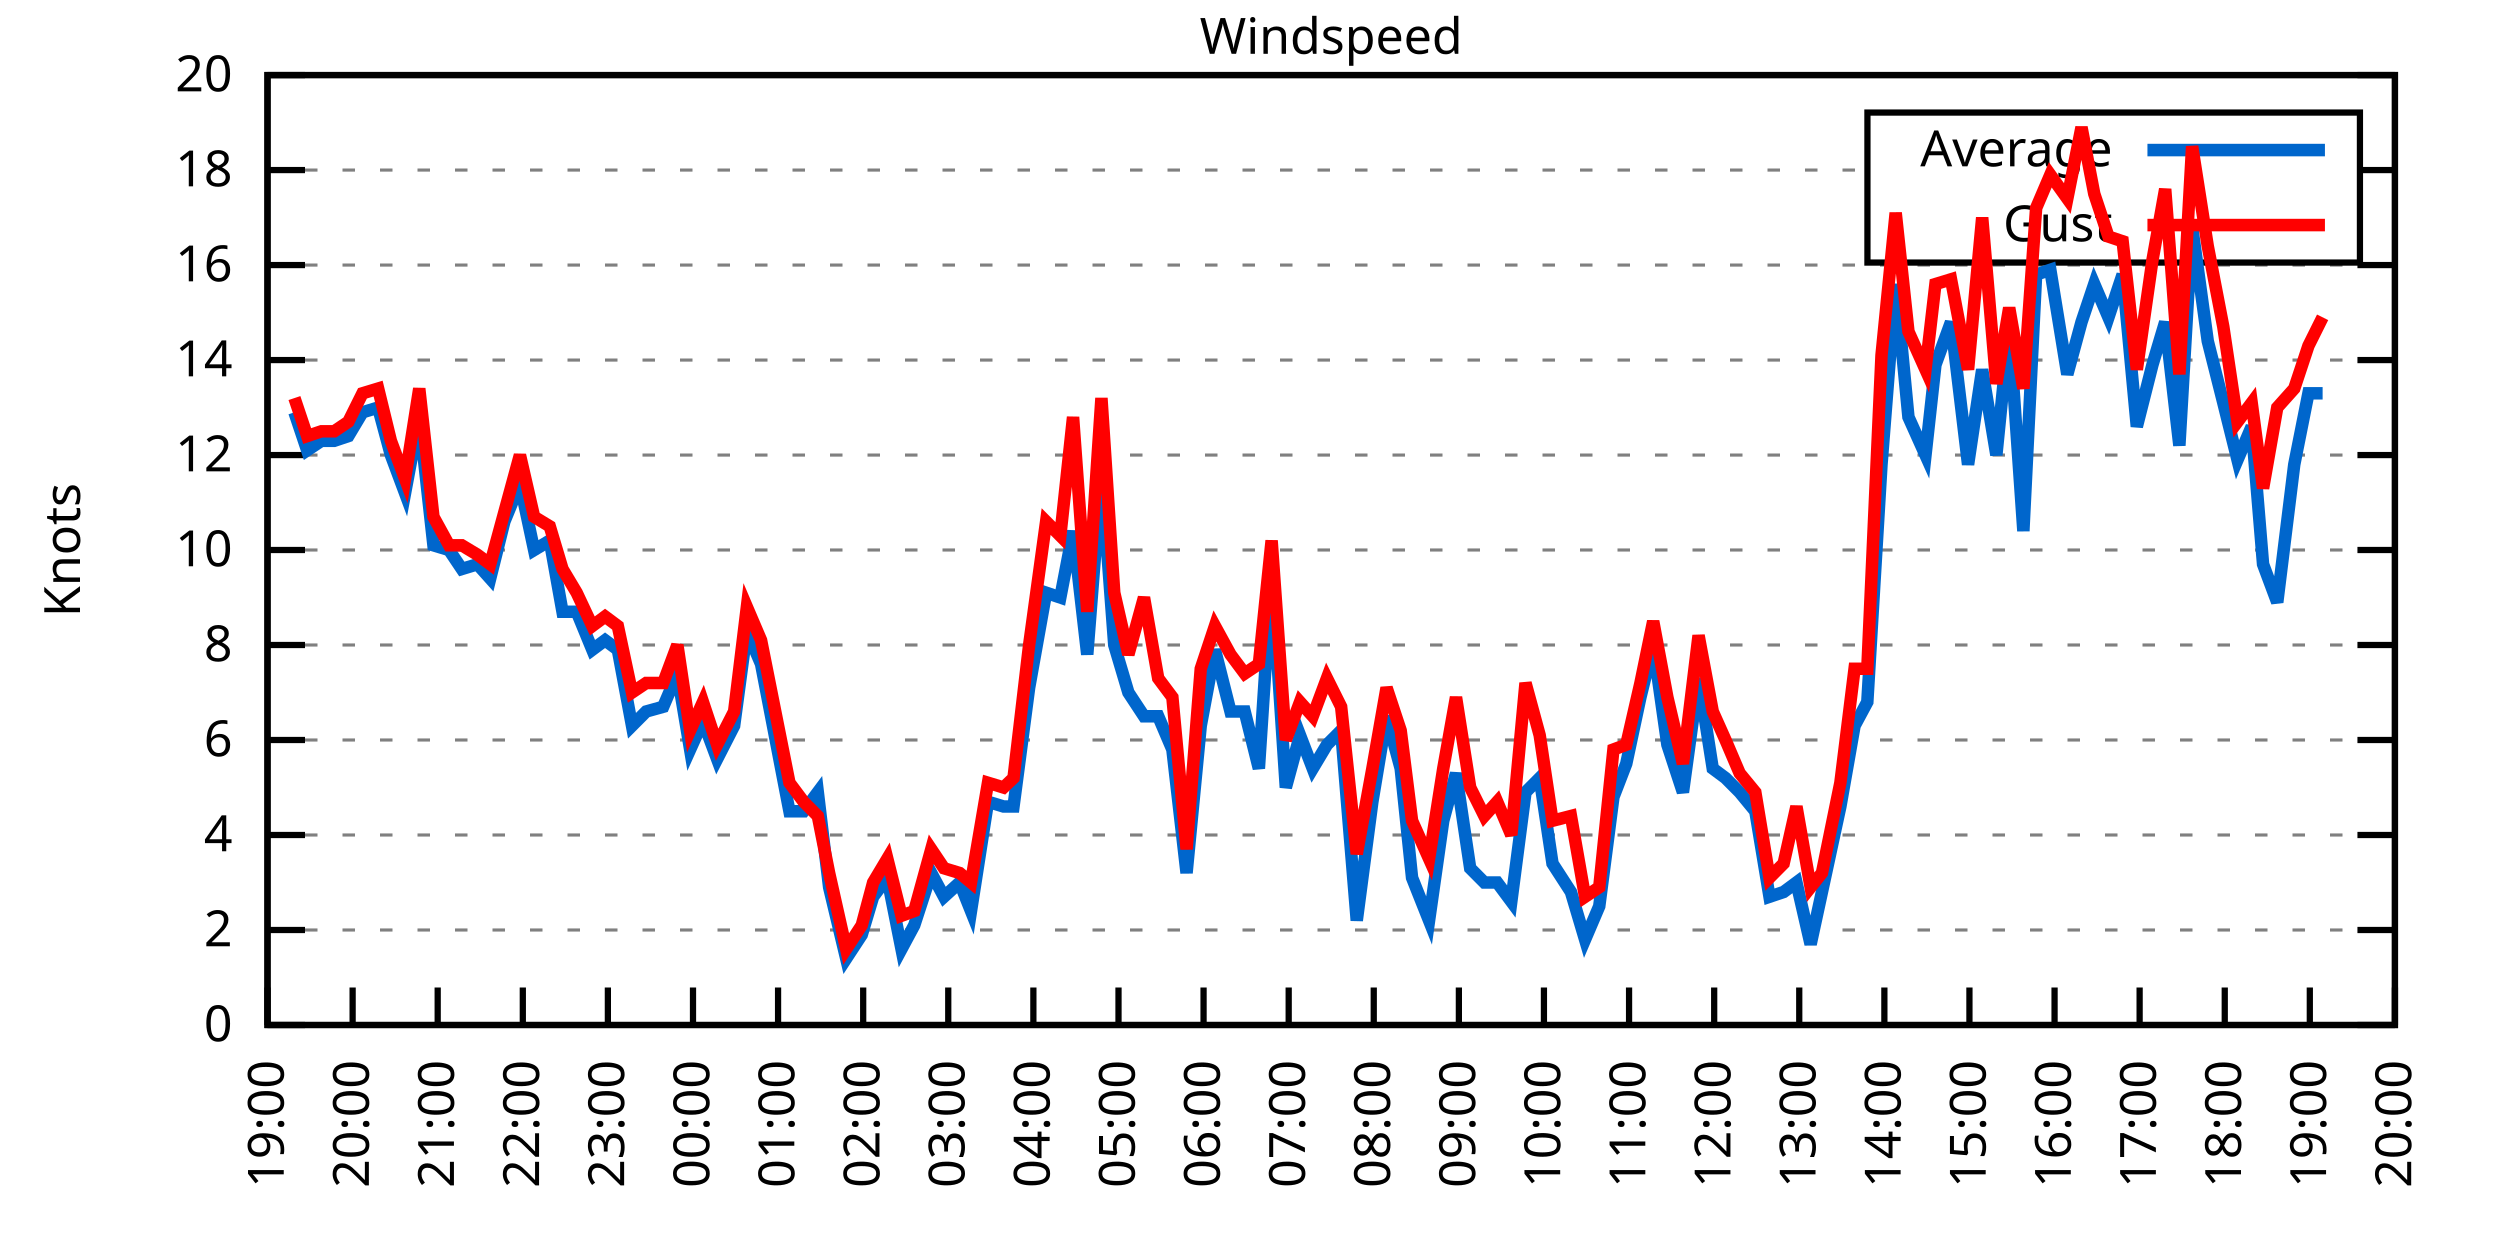
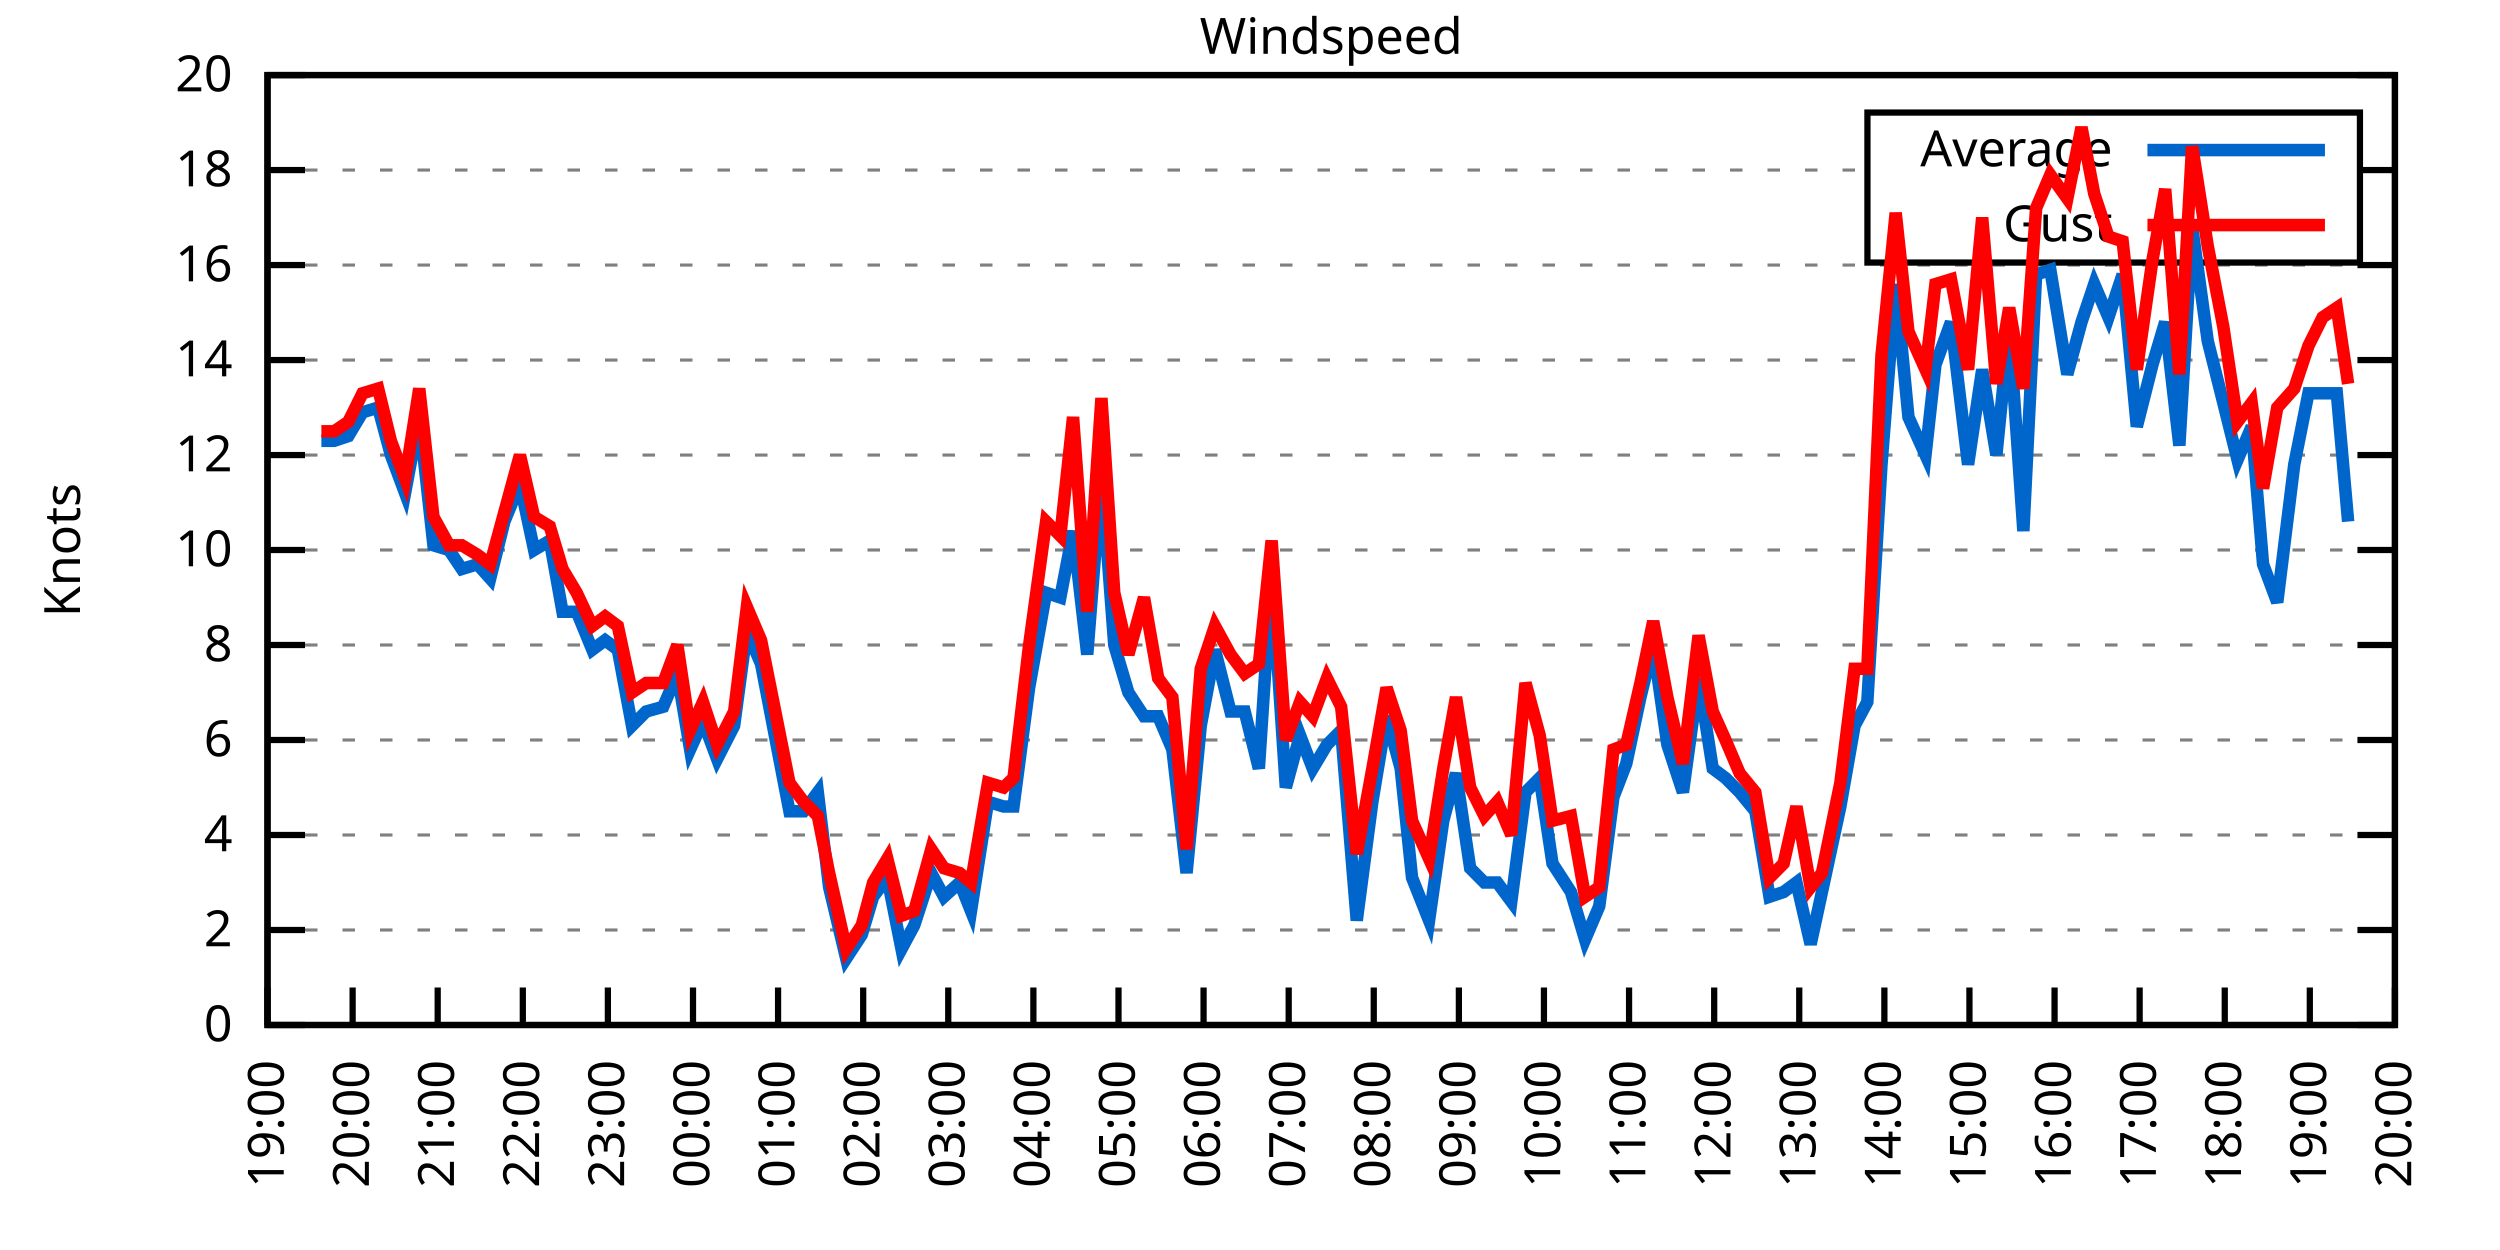
<svg xmlns="http://www.w3.org/2000/svg" xmlns:xlink="http://www.w3.org/1999/xlink" width="400" height="200" viewBox="0 0 400 200">
  <g id="gnuplot_canvas">
    <rect x="0" y="0" width="400" height="200" fill="none" />
    <defs>
      <circle id="gpDot" r="0.5" stroke-width="0.5" stroke="currentColor" />
      <path id="gpPt0" stroke-width="0.333" stroke="currentColor" d="M-1,0 h2 M0,-1 v2" />
      <path id="gpPt1" stroke-width="0.333" stroke="currentColor" d="M-1,-1 L1,1 M1,-1 L-1,1" />
      <path id="gpPt2" stroke-width="0.333" stroke="currentColor" d="M-1,0 L1,0 M0,-1 L0,1 M-1,-1 L1,1 M-1,1 L1,-1" />
      <rect id="gpPt3" stroke-width="0.333" stroke="currentColor" x="-1" y="-1" width="2" height="2" />
      <rect id="gpPt4" stroke-width="0.333" stroke="currentColor" fill="currentColor" x="-1" y="-1" width="2" height="2" />
      <circle id="gpPt5" stroke-width="0.333" stroke="currentColor" cx="0" cy="0" r="1" />
      <use xlink:href="#gpPt5" id="gpPt6" fill="currentColor" stroke="none" />
      <path id="gpPt7" stroke-width="0.333" stroke="currentColor" d="M0,-1.33 L-1.33,0.67 L1.33,0.67 z" />
      <use xlink:href="#gpPt7" id="gpPt8" fill="currentColor" stroke="none" />
      <use xlink:href="#gpPt7" id="gpPt9" stroke="currentColor" transform="rotate(180)" />
      <use xlink:href="#gpPt9" id="gpPt10" fill="currentColor" stroke="none" />
      <use xlink:href="#gpPt3" id="gpPt11" stroke="currentColor" transform="rotate(45)" />
      <use xlink:href="#gpPt11" id="gpPt12" fill="currentColor" stroke="none" />
      <path id="gpPt13" stroke-width="0.333" stroke="currentColor" d="M0,1.330 L1.265,0.411 L0.782,-1.067 L-0.782,-1.076 L-1.265,0.411 z" />
      <use xlink:href="#gpPt13" id="gpPt14" fill="currentColor" stroke="none" />
      <filter id="textbox" filterUnits="objectBoundingBox" x="0" y="0" height="1" width="1">
        <feFlood flood-color="white" flood-opacity="1" result="bgnd" />
        <feComposite in="SourceGraphic" in2="bgnd" operator="atop" />
      </filter>
      <filter id="greybox" filterUnits="objectBoundingBox" x="0" y="0" height="1" width="1">
        <feFlood flood-color="lightgrey" flood-opacity="1" result="grey" />
        <feComposite in="SourceGraphic" in2="grey" operator="atop" />
      </filter>
    </defs>
    <g fill="none" color="white" stroke="currentColor" stroke-width="1.00" stroke-linecap="butt" stroke-linejoin="miter">
</g>
    <g fill="none" color="black" stroke="currentColor" stroke-width="1.00" stroke-linecap="butt" stroke-linejoin="miter">
      <g stroke="none" shape-rendering="crispEdges">
        <polygon fill="rgb(255, 255, 255)" points="42.80,164.00 383.18,164.00 383.18,12.02 42.80,12.02 " />
      </g>
    </g>
    <g fill="none" color="black" stroke="currentColor" stroke-width="1.00" stroke-linecap="butt" stroke-linejoin="miter">
</g>
    <g fill="none" color="black" stroke="black" stroke-width="0.50" stroke-linecap="butt" stroke-linejoin="miter">
</g>
    <g fill="none" color="gray" stroke="currentColor" stroke-width="0.50" stroke-linecap="butt" stroke-linejoin="miter">
      <path stroke="gray" stroke-dasharray="2,4" class="gridline" d="M42.80,164.00 L383.19,164.00  " />
    </g>
    <g fill="none" color="gray" stroke="gray" stroke-width="1.00" stroke-linecap="butt" stroke-linejoin="miter">
</g>
    <g fill="none" color="black" stroke="currentColor" stroke-width="1.00" stroke-linecap="butt" stroke-linejoin="miter">
      <path stroke="black" d="M42.80,164.00 L48.80,164.00 M383.19,164.00 L377.19,164.00  " />
      <g transform="translate(37.20,166.60)" stroke="none" fill="black" font-family="Sans" font-size="8.00" text-anchor="end">
        <text>
          <tspan font-family="Sans"> 0</tspan>
        </text>
      </g>
    </g>
    <g fill="none" color="black" stroke="currentColor" stroke-width="1.00" stroke-linecap="butt" stroke-linejoin="miter">
</g>
    <g fill="none" color="black" stroke="black" stroke-width="0.50" stroke-linecap="butt" stroke-linejoin="miter">
</g>
    <g fill="none" color="gray" stroke="currentColor" stroke-width="0.50" stroke-linecap="butt" stroke-linejoin="miter">
      <path stroke="gray" stroke-dasharray="2,4" class="gridline" d="M42.80,148.80 L383.19,148.80  " />
    </g>
    <g fill="none" color="gray" stroke="gray" stroke-width="1.00" stroke-linecap="butt" stroke-linejoin="miter">
</g>
    <g fill="none" color="black" stroke="currentColor" stroke-width="1.00" stroke-linecap="butt" stroke-linejoin="miter">
      <path stroke="black" d="M42.80,148.80 L48.80,148.80 M383.19,148.80 L377.19,148.80  " />
      <g transform="translate(37.20,151.40)" stroke="none" fill="black" font-family="Sans" font-size="8.00" text-anchor="end">
        <text>
          <tspan font-family="Sans"> 2</tspan>
        </text>
      </g>
    </g>
    <g fill="none" color="black" stroke="currentColor" stroke-width="1.00" stroke-linecap="butt" stroke-linejoin="miter">
</g>
    <g fill="none" color="black" stroke="black" stroke-width="0.50" stroke-linecap="butt" stroke-linejoin="miter">
</g>
    <g fill="none" color="gray" stroke="currentColor" stroke-width="0.50" stroke-linecap="butt" stroke-linejoin="miter">
      <path stroke="gray" stroke-dasharray="2,4" class="gridline" d="M42.80,133.60 L383.19,133.60  " />
    </g>
    <g fill="none" color="gray" stroke="gray" stroke-width="1.00" stroke-linecap="butt" stroke-linejoin="miter">
</g>
    <g fill="none" color="black" stroke="currentColor" stroke-width="1.00" stroke-linecap="butt" stroke-linejoin="miter">
      <path stroke="black" d="M42.80,133.60 L48.80,133.60 M383.19,133.60 L377.19,133.60  " />
      <g transform="translate(37.20,136.20)" stroke="none" fill="black" font-family="Sans" font-size="8.00" text-anchor="end">
        <text>
          <tspan font-family="Sans"> 4</tspan>
        </text>
      </g>
    </g>
    <g fill="none" color="black" stroke="currentColor" stroke-width="1.00" stroke-linecap="butt" stroke-linejoin="miter">
</g>
    <g fill="none" color="black" stroke="black" stroke-width="0.50" stroke-linecap="butt" stroke-linejoin="miter">
</g>
    <g fill="none" color="gray" stroke="currentColor" stroke-width="0.50" stroke-linecap="butt" stroke-linejoin="miter">
      <path stroke="gray" stroke-dasharray="2,4" class="gridline" d="M42.80,118.40 L383.19,118.40  " />
    </g>
    <g fill="none" color="gray" stroke="gray" stroke-width="1.00" stroke-linecap="butt" stroke-linejoin="miter">
</g>
    <g fill="none" color="black" stroke="currentColor" stroke-width="1.00" stroke-linecap="butt" stroke-linejoin="miter">
      <path stroke="black" d="M42.80,118.40 L48.80,118.40 M383.19,118.40 L377.19,118.40  " />
      <g transform="translate(37.20,121.00)" stroke="none" fill="black" font-family="Sans" font-size="8.00" text-anchor="end">
        <text>
          <tspan font-family="Sans"> 6</tspan>
        </text>
      </g>
    </g>
    <g fill="none" color="black" stroke="currentColor" stroke-width="1.00" stroke-linecap="butt" stroke-linejoin="miter">
</g>
    <g fill="none" color="black" stroke="black" stroke-width="0.50" stroke-linecap="butt" stroke-linejoin="miter">
</g>
    <g fill="none" color="gray" stroke="currentColor" stroke-width="0.50" stroke-linecap="butt" stroke-linejoin="miter">
      <path stroke="gray" stroke-dasharray="2,4" class="gridline" d="M42.80,103.20 L383.19,103.20  " />
    </g>
    <g fill="none" color="gray" stroke="gray" stroke-width="1.00" stroke-linecap="butt" stroke-linejoin="miter">
</g>
    <g fill="none" color="black" stroke="currentColor" stroke-width="1.00" stroke-linecap="butt" stroke-linejoin="miter">
      <path stroke="black" d="M42.80,103.20 L48.80,103.20 M383.19,103.20 L377.19,103.20  " />
      <g transform="translate(37.20,105.80)" stroke="none" fill="black" font-family="Sans" font-size="8.00" text-anchor="end">
        <text>
          <tspan font-family="Sans"> 8</tspan>
        </text>
      </g>
    </g>
    <g fill="none" color="black" stroke="currentColor" stroke-width="1.00" stroke-linecap="butt" stroke-linejoin="miter">
</g>
    <g fill="none" color="black" stroke="black" stroke-width="0.50" stroke-linecap="butt" stroke-linejoin="miter">
</g>
    <g fill="none" color="gray" stroke="currentColor" stroke-width="0.50" stroke-linecap="butt" stroke-linejoin="miter">
      <path stroke="gray" stroke-dasharray="2,4" class="gridline" d="M42.80,88.00 L383.19,88.00  " />
    </g>
    <g fill="none" color="gray" stroke="gray" stroke-width="1.00" stroke-linecap="butt" stroke-linejoin="miter">
</g>
    <g fill="none" color="black" stroke="currentColor" stroke-width="1.00" stroke-linecap="butt" stroke-linejoin="miter">
      <path stroke="black" d="M42.80,88.00 L48.80,88.00 M383.19,88.00 L377.19,88.00  " />
      <g transform="translate(37.20,90.60)" stroke="none" fill="black" font-family="Sans" font-size="8.00" text-anchor="end">
        <text>
          <tspan font-family="Sans"> 10</tspan>
        </text>
      </g>
    </g>
    <g fill="none" color="black" stroke="currentColor" stroke-width="1.00" stroke-linecap="butt" stroke-linejoin="miter">
</g>
    <g fill="none" color="black" stroke="black" stroke-width="0.50" stroke-linecap="butt" stroke-linejoin="miter">
</g>
    <g fill="none" color="gray" stroke="currentColor" stroke-width="0.50" stroke-linecap="butt" stroke-linejoin="miter">
      <path stroke="gray" stroke-dasharray="2,4" class="gridline" d="M42.80,72.81 L383.19,72.81  " />
    </g>
    <g fill="none" color="gray" stroke="gray" stroke-width="1.00" stroke-linecap="butt" stroke-linejoin="miter">
</g>
    <g fill="none" color="black" stroke="currentColor" stroke-width="1.00" stroke-linecap="butt" stroke-linejoin="miter">
      <path stroke="black" d="M42.80,72.81 L48.80,72.81 M383.19,72.81 L377.19,72.81  " />
      <g transform="translate(37.20,75.41)" stroke="none" fill="black" font-family="Sans" font-size="8.00" text-anchor="end">
        <text>
          <tspan font-family="Sans"> 12</tspan>
        </text>
      </g>
    </g>
    <g fill="none" color="black" stroke="currentColor" stroke-width="1.00" stroke-linecap="butt" stroke-linejoin="miter">
</g>
    <g fill="none" color="black" stroke="black" stroke-width="0.50" stroke-linecap="butt" stroke-linejoin="miter">
</g>
    <g fill="none" color="gray" stroke="currentColor" stroke-width="0.50" stroke-linecap="butt" stroke-linejoin="miter">
      <path stroke="gray" stroke-dasharray="2,4" class="gridline" d="M42.80,57.61 L383.19,57.61  " />
    </g>
    <g fill="none" color="gray" stroke="gray" stroke-width="1.00" stroke-linecap="butt" stroke-linejoin="miter">
</g>
    <g fill="none" color="black" stroke="currentColor" stroke-width="1.00" stroke-linecap="butt" stroke-linejoin="miter">
      <path stroke="black" d="M42.80,57.61 L48.80,57.61 M383.19,57.61 L377.19,57.61  " />
      <g transform="translate(37.20,60.21)" stroke="none" fill="black" font-family="Sans" font-size="8.00" text-anchor="end">
        <text>
          <tspan font-family="Sans"> 14</tspan>
        </text>
      </g>
    </g>
    <g fill="none" color="black" stroke="currentColor" stroke-width="1.00" stroke-linecap="butt" stroke-linejoin="miter">
</g>
    <g fill="none" color="black" stroke="black" stroke-width="0.50" stroke-linecap="butt" stroke-linejoin="miter">
</g>
    <g fill="none" color="gray" stroke="currentColor" stroke-width="0.50" stroke-linecap="butt" stroke-linejoin="miter">
      <path stroke="gray" stroke-dasharray="2,4" class="gridline" d="M42.80,42.41 L383.19,42.41  " />
    </g>
    <g fill="none" color="gray" stroke="gray" stroke-width="1.00" stroke-linecap="butt" stroke-linejoin="miter">
</g>
    <g fill="none" color="black" stroke="currentColor" stroke-width="1.00" stroke-linecap="butt" stroke-linejoin="miter">
      <path stroke="black" d="M42.80,42.41 L48.80,42.41 M383.19,42.41 L377.19,42.41  " />
      <g transform="translate(37.20,45.01)" stroke="none" fill="black" font-family="Sans" font-size="8.00" text-anchor="end">
        <text>
          <tspan font-family="Sans"> 16</tspan>
        </text>
      </g>
    </g>
    <g fill="none" color="black" stroke="currentColor" stroke-width="1.00" stroke-linecap="butt" stroke-linejoin="miter">
</g>
    <g fill="none" color="black" stroke="black" stroke-width="0.50" stroke-linecap="butt" stroke-linejoin="miter">
</g>
    <g fill="none" color="gray" stroke="currentColor" stroke-width="0.50" stroke-linecap="butt" stroke-linejoin="miter">
      <path stroke="gray" stroke-dasharray="2,4" class="gridline" d="M42.80,27.21 L298.79,27.21 M377.59,27.21 L383.19,27.21  " />
    </g>
    <g fill="none" color="gray" stroke="gray" stroke-width="1.00" stroke-linecap="butt" stroke-linejoin="miter">
</g>
    <g fill="none" color="black" stroke="currentColor" stroke-width="1.00" stroke-linecap="butt" stroke-linejoin="miter">
      <path stroke="black" d="M42.80,27.21 L48.80,27.21 M383.19,27.21 L377.19,27.21  " />
      <g transform="translate(37.20,29.81)" stroke="none" fill="black" font-family="Sans" font-size="8.00" text-anchor="end">
        <text>
          <tspan font-family="Sans"> 18</tspan>
        </text>
      </g>
    </g>
    <g fill="none" color="black" stroke="currentColor" stroke-width="1.00" stroke-linecap="butt" stroke-linejoin="miter">
</g>
    <g fill="none" color="black" stroke="black" stroke-width="0.50" stroke-linecap="butt" stroke-linejoin="miter">
</g>
    <g fill="none" color="gray" stroke="currentColor" stroke-width="0.50" stroke-linecap="butt" stroke-linejoin="miter">
      <path stroke="gray" stroke-dasharray="2,4" class="gridline" d="M42.80,12.01 L383.19,12.01  " />
    </g>
    <g fill="none" color="gray" stroke="gray" stroke-width="1.00" stroke-linecap="butt" stroke-linejoin="miter">
</g>
    <g fill="none" color="black" stroke="currentColor" stroke-width="1.00" stroke-linecap="butt" stroke-linejoin="miter">
      <path stroke="black" d="M42.80,12.01 L48.80,12.01 M383.19,12.01 L377.19,12.01  " />
      <g transform="translate(37.20,14.61)" stroke="none" fill="black" font-family="Sans" font-size="8.00" text-anchor="end">
        <text>
          <tspan font-family="Sans"> 20</tspan>
        </text>
      </g>
    </g>
    <g fill="none" color="black" stroke="currentColor" stroke-width="1.00" stroke-linecap="butt" stroke-linejoin="miter">
      <path stroke="black" d="M42.80,164.00 L42.80,158.00  " />
      <g transform="translate(45.40,169.60) rotate(270.00)" stroke="none" fill="black" font-family="Sans" font-size="8.00" text-anchor="end">
        <text>
          <tspan font-family="Sans">19:00</tspan>
        </text>
      </g>
    </g>
    <g fill="none" color="black" stroke="currentColor" stroke-width="1.00" stroke-linecap="butt" stroke-linejoin="miter">
      <path stroke="black" d="M56.42,164.00 L56.42,158.00  " />
      <g transform="translate(59.02,169.60) rotate(270.00)" stroke="none" fill="black" font-family="Sans" font-size="8.00" text-anchor="end">
        <text>
          <tspan font-family="Sans">20:00</tspan>
        </text>
      </g>
    </g>
    <g fill="none" color="black" stroke="currentColor" stroke-width="1.00" stroke-linecap="butt" stroke-linejoin="miter">
      <path stroke="black" d="M70.03,164.00 L70.03,158.00  " />
      <g transform="translate(72.63,169.60) rotate(270.00)" stroke="none" fill="black" font-family="Sans" font-size="8.00" text-anchor="end">
        <text>
          <tspan font-family="Sans">21:00</tspan>
        </text>
      </g>
    </g>
    <g fill="none" color="black" stroke="currentColor" stroke-width="1.00" stroke-linecap="butt" stroke-linejoin="miter">
      <path stroke="black" d="M83.65,164.00 L83.65,158.00  " />
      <g transform="translate(86.25,169.60) rotate(270.00)" stroke="none" fill="black" font-family="Sans" font-size="8.00" text-anchor="end">
        <text>
          <tspan font-family="Sans">22:00</tspan>
        </text>
      </g>
    </g>
    <g fill="none" color="black" stroke="currentColor" stroke-width="1.00" stroke-linecap="butt" stroke-linejoin="miter">
      <path stroke="black" d="M97.26,164.00 L97.26,158.00  " />
      <g transform="translate(99.86,169.60) rotate(270.00)" stroke="none" fill="black" font-family="Sans" font-size="8.00" text-anchor="end">
        <text>
          <tspan font-family="Sans">23:00</tspan>
        </text>
      </g>
    </g>
    <g fill="none" color="black" stroke="currentColor" stroke-width="1.00" stroke-linecap="butt" stroke-linejoin="miter">
      <path stroke="black" d="M110.88,164.00 L110.88,158.00  " />
      <g transform="translate(113.48,169.60) rotate(270.00)" stroke="none" fill="black" font-family="Sans" font-size="8.00" text-anchor="end">
        <text>
          <tspan font-family="Sans">00:00</tspan>
        </text>
      </g>
    </g>
    <g fill="none" color="black" stroke="currentColor" stroke-width="1.00" stroke-linecap="butt" stroke-linejoin="miter">
      <path stroke="black" d="M124.49,164.00 L124.49,158.00  " />
      <g transform="translate(127.09,169.60) rotate(270.00)" stroke="none" fill="black" font-family="Sans" font-size="8.00" text-anchor="end">
        <text>
          <tspan font-family="Sans">01:00</tspan>
        </text>
      </g>
    </g>
    <g fill="none" color="black" stroke="currentColor" stroke-width="1.00" stroke-linecap="butt" stroke-linejoin="miter">
      <path stroke="black" d="M138.11,164.00 L138.11,158.00  " />
      <g transform="translate(140.71,169.60) rotate(270.00)" stroke="none" fill="black" font-family="Sans" font-size="8.00" text-anchor="end">
        <text>
          <tspan font-family="Sans">02:00</tspan>
        </text>
      </g>
    </g>
    <g fill="none" color="black" stroke="currentColor" stroke-width="1.00" stroke-linecap="butt" stroke-linejoin="miter">
      <path stroke="black" d="M151.72,164.00 L151.72,158.00  " />
      <g transform="translate(154.32,169.60) rotate(270.00)" stroke="none" fill="black" font-family="Sans" font-size="8.00" text-anchor="end">
        <text>
          <tspan font-family="Sans">03:00</tspan>
        </text>
      </g>
    </g>
    <g fill="none" color="black" stroke="currentColor" stroke-width="1.00" stroke-linecap="butt" stroke-linejoin="miter">
      <path stroke="black" d="M165.34,164.00 L165.34,158.00  " />
      <g transform="translate(167.94,169.60) rotate(270.00)" stroke="none" fill="black" font-family="Sans" font-size="8.00" text-anchor="end">
        <text>
          <tspan font-family="Sans">04:00</tspan>
        </text>
      </g>
    </g>
    <g fill="none" color="black" stroke="currentColor" stroke-width="1.00" stroke-linecap="butt" stroke-linejoin="miter">
      <path stroke="black" d="M178.96,164.00 L178.96,158.00  " />
      <g transform="translate(181.56,169.60) rotate(270.00)" stroke="none" fill="black" font-family="Sans" font-size="8.00" text-anchor="end">
        <text>
          <tspan font-family="Sans">05:00</tspan>
        </text>
      </g>
    </g>
    <g fill="none" color="black" stroke="currentColor" stroke-width="1.00" stroke-linecap="butt" stroke-linejoin="miter">
      <path stroke="black" d="M192.57,164.00 L192.57,158.00  " />
      <g transform="translate(195.17,169.60) rotate(270.00)" stroke="none" fill="black" font-family="Sans" font-size="8.00" text-anchor="end">
        <text>
          <tspan font-family="Sans">06:00</tspan>
        </text>
      </g>
    </g>
    <g fill="none" color="black" stroke="currentColor" stroke-width="1.00" stroke-linecap="butt" stroke-linejoin="miter">
      <path stroke="black" d="M206.19,164.00 L206.19,158.00  " />
      <g transform="translate(208.79,169.60) rotate(270.00)" stroke="none" fill="black" font-family="Sans" font-size="8.00" text-anchor="end">
        <text>
          <tspan font-family="Sans">07:00</tspan>
        </text>
      </g>
    </g>
    <g fill="none" color="black" stroke="currentColor" stroke-width="1.00" stroke-linecap="butt" stroke-linejoin="miter">
      <path stroke="black" d="M219.80,164.00 L219.80,158.00  " />
      <g transform="translate(222.40,169.60) rotate(270.00)" stroke="none" fill="black" font-family="Sans" font-size="8.00" text-anchor="end">
        <text>
          <tspan font-family="Sans">08:00</tspan>
        </text>
      </g>
    </g>
    <g fill="none" color="black" stroke="currentColor" stroke-width="1.00" stroke-linecap="butt" stroke-linejoin="miter">
      <path stroke="black" d="M233.42,164.00 L233.42,158.00  " />
      <g transform="translate(236.02,169.60) rotate(270.00)" stroke="none" fill="black" font-family="Sans" font-size="8.00" text-anchor="end">
        <text>
          <tspan font-family="Sans">09:00</tspan>
        </text>
      </g>
    </g>
    <g fill="none" color="black" stroke="currentColor" stroke-width="1.00" stroke-linecap="butt" stroke-linejoin="miter">
      <path stroke="black" d="M247.03,164.00 L247.03,158.00  " />
      <g transform="translate(249.63,169.60) rotate(270.00)" stroke="none" fill="black" font-family="Sans" font-size="8.00" text-anchor="end">
        <text>
          <tspan font-family="Sans">10:00</tspan>
        </text>
      </g>
    </g>
    <g fill="none" color="black" stroke="currentColor" stroke-width="1.00" stroke-linecap="butt" stroke-linejoin="miter">
      <path stroke="black" d="M260.65,164.00 L260.65,158.00  " />
      <g transform="translate(263.25,169.60) rotate(270.00)" stroke="none" fill="black" font-family="Sans" font-size="8.00" text-anchor="end">
        <text>
          <tspan font-family="Sans">11:00</tspan>
        </text>
      </g>
    </g>
    <g fill="none" color="black" stroke="currentColor" stroke-width="1.00" stroke-linecap="butt" stroke-linejoin="miter">
      <path stroke="black" d="M274.27,164.00 L274.27,158.00  " />
      <g transform="translate(276.87,169.60) rotate(270.00)" stroke="none" fill="black" font-family="Sans" font-size="8.00" text-anchor="end">
        <text>
          <tspan font-family="Sans">12:00</tspan>
        </text>
      </g>
    </g>
    <g fill="none" color="black" stroke="currentColor" stroke-width="1.00" stroke-linecap="butt" stroke-linejoin="miter">
      <path stroke="black" d="M287.88,164.00 L287.88,158.00  " />
      <g transform="translate(290.48,169.60) rotate(270.00)" stroke="none" fill="black" font-family="Sans" font-size="8.00" text-anchor="end">
        <text>
          <tspan font-family="Sans">13:00</tspan>
        </text>
      </g>
    </g>
    <g fill="none" color="black" stroke="currentColor" stroke-width="1.00" stroke-linecap="butt" stroke-linejoin="miter">
      <path stroke="black" d="M301.50,164.00 L301.50,158.00  " />
      <g transform="translate(304.10,169.60) rotate(270.00)" stroke="none" fill="black" font-family="Sans" font-size="8.00" text-anchor="end">
        <text>
          <tspan font-family="Sans">14:00</tspan>
        </text>
      </g>
    </g>
    <g fill="none" color="black" stroke="currentColor" stroke-width="1.00" stroke-linecap="butt" stroke-linejoin="miter">
      <path stroke="black" d="M315.11,164.00 L315.11,158.00  " />
      <g transform="translate(317.71,169.60) rotate(270.00)" stroke="none" fill="black" font-family="Sans" font-size="8.00" text-anchor="end">
        <text>
          <tspan font-family="Sans">15:00</tspan>
        </text>
      </g>
    </g>
    <g fill="none" color="black" stroke="currentColor" stroke-width="1.00" stroke-linecap="butt" stroke-linejoin="miter">
      <path stroke="black" d="M328.73,164.00 L328.73,158.00  " />
      <g transform="translate(331.33,169.60) rotate(270.00)" stroke="none" fill="black" font-family="Sans" font-size="8.00" text-anchor="end">
        <text>
          <tspan font-family="Sans">16:00</tspan>
        </text>
      </g>
    </g>
    <g fill="none" color="black" stroke="currentColor" stroke-width="1.00" stroke-linecap="butt" stroke-linejoin="miter">
      <path stroke="black" d="M342.34,164.00 L342.34,158.00  " />
      <g transform="translate(344.94,169.60) rotate(270.00)" stroke="none" fill="black" font-family="Sans" font-size="8.00" text-anchor="end">
        <text>
          <tspan font-family="Sans">17:00</tspan>
        </text>
      </g>
    </g>
    <g fill="none" color="black" stroke="currentColor" stroke-width="1.00" stroke-linecap="butt" stroke-linejoin="miter">
      <path stroke="black" d="M355.96,164.00 L355.96,158.00  " />
      <g transform="translate(358.56,169.60) rotate(270.00)" stroke="none" fill="black" font-family="Sans" font-size="8.00" text-anchor="end">
        <text>
          <tspan font-family="Sans">18:00</tspan>
        </text>
      </g>
    </g>
    <g fill="none" color="black" stroke="currentColor" stroke-width="1.00" stroke-linecap="butt" stroke-linejoin="miter">
      <path stroke="black" d="M369.57,164.00 L369.57,158.00  " />
      <g transform="translate(372.17,169.60) rotate(270.00)" stroke="none" fill="black" font-family="Sans" font-size="8.00" text-anchor="end">
        <text>
          <tspan font-family="Sans">19:00</tspan>
        </text>
      </g>
    </g>
    <g fill="none" color="black" stroke="currentColor" stroke-width="1.00" stroke-linecap="butt" stroke-linejoin="miter">
      <path stroke="black" d="M383.19,164.00 L383.19,158.00  " />
      <g transform="translate(385.79,169.60) rotate(270.00)" stroke="none" fill="black" font-family="Sans" font-size="8.00" text-anchor="end">
        <text>
          <tspan font-family="Sans">20:00</tspan>
        </text>
      </g>
    </g>
    <g fill="none" color="black" stroke="currentColor" stroke-width="1.00" stroke-linecap="butt" stroke-linejoin="miter">
</g>
    <g fill="none" color="black" stroke="currentColor" stroke-width="1.00" stroke-linecap="butt" stroke-linejoin="miter">
      <path stroke="black" d="M42.80,12.01 L42.80,164.00 L383.19,164.00 L383.19,12.01 L42.80,12.01 Z  " />
    </g>
    <g fill="none" color="black" stroke="currentColor" stroke-width="1.00" stroke-linecap="butt" stroke-linejoin="miter">
</g>
    <g fill="none" color="black" stroke="currentColor" stroke-width="1.00" stroke-linecap="butt" stroke-linejoin="miter">
      <path stroke="black" d="M298.79,42.01 L298.79,18.01 L377.59,18.01 L377.59,42.01 L298.79,42.01 Z  " />
    </g>
    <g id="Windspeed_plot_1">
      <g fill="none" color="white" stroke="black" stroke-width="2.00" stroke-linecap="butt" stroke-linejoin="miter">
</g>
      <g fill="none" color="black" stroke="currentColor" stroke-width="2.00" stroke-linecap="butt" stroke-linejoin="miter">
        <g transform="translate(337.99,26.61)" stroke="none" fill="black" font-family="Sans" font-size="8.00" text-anchor="end">
          <text>
            <tspan font-family="Sans">Average</tspan>
          </text>
        </g>
      </g>
      <g fill="none" color="black" stroke="currentColor" stroke-width="2.00" stroke-linecap="butt" stroke-linejoin="miter">
-         <path stroke="rgb(  0, 102, 204)" d="M343.59,24.01 L371.99,24.01 M47.11,65.97 L49.15,72.05 L51.42,70.53 L53.47,70.53 L55.73,69.77 L58.00,65.97   L60.50,65.21 L62.54,72.81 L64.81,78.89 L67.08,66.73 L69.35,87.25 L71.85,88.00 L73.89,91.04 L76.39,90.28   L78.43,92.56 L80.70,83.45 L83.19,77.37 L85.46,88.00 L87.96,86.49 L90.00,97.88 L92.27,97.88 L94.77,103.96   L96.81,102.44 L98.85,103.96 L101.12,116.12 L103.39,113.84 L106.11,113.08 L108.38,107.76 L110.42,119.92 L112.47,115.36   L114.74,121.44 L117.46,116.12 L119.50,100.92 L121.77,106.24 L126.31,129.80 L128.58,129.80 L130.85,126.76 L132.66,141.96   L135.39,153.36 L137.88,149.56 L139.70,143.48 L141.97,140.44 L144.24,151.84 L146.28,148.04 L149.00,139.68 L151.04,143.48   L153.54,141.20 L155.36,145.76 L158.08,128.28 L160.57,129.04 L162.16,129.04 L164.66,110.04 L167.38,94.84 L169.65,95.60   L171.69,84.97 L173.96,104.72 L176.23,75.85 L178.28,103.20 L180.54,110.80 L183.04,114.60 L185.31,114.60 L187.58,119.92   L189.85,139.68 L192.12,116.12 L194.39,103.96 L196.88,113.84 L199.15,113.84 L201.42,122.96 L203.46,91.80 L205.73,126.00   L208.00,117.64 L210.04,122.96 L212.31,119.16 L214.58,116.88 L217.08,147.28 L219.58,128.28 L221.85,114.60 L224.11,122.96   L225.93,140.44 L228.65,147.28 L230.92,131.32 L232.96,123.72 L235.23,138.92 L237.50,141.20 L239.55,141.20 L241.81,144.24   L244.08,126.76 L246.35,124.48 L248.40,138.16 L251.35,142.72 L253.61,150.32 L255.88,145.00 L258.15,127.52 L260.20,122.20   L262.47,111.56 L264.51,103.20 L266.78,119.16 L269.27,126.76 L271.77,108.52 L274.04,122.96 L276.08,124.48 L278.35,126.76   L280.85,129.80 L283.12,143.48 L285.38,142.72 L287.43,141.20 L289.70,151.08 L291.51,142.72 L294.46,129.04 L296.73,116.12   L298.77,112.32 L301.04,74.33 L303.31,45.45 L305.35,66.73 L308.08,72.81 L309.67,58.37 L312.16,51.53 L314.89,74.33   L317.15,59.13 L319.42,72.81 L321.47,52.29 L323.74,84.97 L325.78,43.93 L328.05,43.17 L330.77,59.89 L333.04,51.53   L335.08,45.45 L337.35,50.77 L339.62,43.93 L341.89,68.25 L344.39,58.37 L346.43,51.53 L348.70,71.29 L350.74,36.33   L353.24,54.57 L355.73,64.45 L358.00,73.57 L360.27,68.25 L362.09,90.28 L364.36,96.36 L367.08,74.33 L369.35,62.93   L371.62,62.93  " />
+         <path stroke="rgb(  0, 102, 204)" d="M343.59,24.01 L371.99,24.01 M51.42,70.53 L53.47,70.53 L55.73,69.77 L58.00,65.97 L60.50,65.21 L62.54,72.81   L64.81,78.89 L67.08,66.73 L69.35,87.25 L71.85,88.00 L73.89,91.04 L76.39,90.28 L78.43,92.56 L80.70,83.45   L83.19,77.37 L85.46,88.00 L87.96,86.49 L90.00,97.88 L92.27,97.88 L94.77,103.96 L96.81,102.44 L98.85,103.96   L101.12,116.12 L103.39,113.84 L106.11,113.08 L108.38,107.76 L110.42,119.92 L112.47,115.36 L114.74,121.44 L117.46,116.12   L119.50,100.92 L121.77,106.24 L126.31,129.80 L128.58,129.80 L130.85,126.76 L132.66,141.96 L135.39,153.36 L137.88,149.56   L139.70,143.48 L141.97,140.44 L144.24,151.84 L146.28,148.04 L149.00,139.68 L151.04,143.48 L153.54,141.20 L155.36,145.76   L158.08,128.28 L160.57,129.04 L162.16,129.04 L164.66,110.04 L167.38,94.84 L169.65,95.60 L171.69,84.97 L173.96,104.72   L176.23,75.85 L178.28,103.20 L180.54,110.80 L183.04,114.60 L185.31,114.60 L187.58,119.92 L189.85,139.68 L192.12,116.12   L194.39,103.96 L196.88,113.84 L199.15,113.84 L201.42,122.96 L203.46,91.80 L205.73,126.00 L208.00,117.64 L210.04,122.96   L212.31,119.16 L214.58,116.88 L217.08,147.28 L219.58,128.28 L221.85,114.60 L224.11,122.96 L225.93,140.44 L228.65,147.28   L230.92,131.32 L232.96,123.72 L235.23,138.92 L237.50,141.20 L239.55,141.20 L241.81,144.24 L244.08,126.76 L246.35,124.48   L248.40,138.16 L251.35,142.72 L253.61,150.32 L255.88,145.00 L258.15,127.52 L260.20,122.20 L262.47,111.56 L264.51,103.20   L266.78,119.16 L269.27,126.76 L271.77,108.52 L274.04,122.96 L276.08,124.48 L278.35,126.76 L280.85,129.80 L283.12,143.48   L285.38,142.72 L287.43,141.20 L289.70,151.08 L291.51,142.72 L294.46,129.04 L296.73,116.12 L298.77,112.32 L301.04,74.33   L303.31,45.45 L305.35,66.73 L308.08,72.81 L309.67,58.37 L312.16,51.53 L314.89,74.33 L317.15,59.13 L319.42,72.81   L321.47,52.29 L323.74,84.97 L325.78,43.93 L328.05,43.17 L330.77,59.89 L333.04,51.53 L335.08,45.45 L337.35,50.77   L339.62,43.93 L341.89,68.25 L344.39,58.37 L346.43,51.53 L348.70,71.29 L350.74,36.33 L353.24,54.57 L355.73,64.45   L358.00,73.57 L360.27,68.25 L362.09,90.28 L364.36,96.36 L367.08,74.33 L369.35,62.93 L371.62,62.93 L373.89,62.93   L375.70,83.45  " />
      </g>
    </g>
    <g id="Windspeed_plot_2">
      <g fill="none" color="black" stroke="currentColor" stroke-width="2.00" stroke-linecap="butt" stroke-linejoin="miter">
        <g transform="translate(337.99,38.61)" stroke="none" fill="black" font-family="Sans" font-size="8.00" text-anchor="end">
          <text>
            <tspan font-family="Sans">Gust</tspan>
          </text>
        </g>
      </g>
      <g fill="none" color="black" stroke="currentColor" stroke-width="2.00" stroke-linecap="butt" stroke-linejoin="miter">
-         <path stroke="rgb(255,   0,   0)" d="M343.59,36.01 L371.99,36.01 M47.11,63.69 L49.15,69.77 L51.42,69.01 L53.47,69.01 L55.73,67.49 L58.00,62.93   L60.50,62.17 L62.54,70.53 L64.81,76.61 L67.08,62.17 L69.35,82.69 L71.85,87.25 L73.89,87.25 L76.39,88.76   L78.43,90.28 L80.70,81.93 L83.19,72.81 L85.46,82.69 L87.96,84.21 L90.00,91.04 L92.27,94.84 L94.77,100.16   L96.81,98.64 L98.85,100.16 L101.12,110.80 L103.39,109.28 L106.11,109.28 L108.38,103.20 L110.42,116.88 L112.47,112.32   L114.74,119.16 L117.46,113.84 L119.50,97.12 L121.77,102.44 L126.31,125.24 L128.58,128.28 L130.85,130.56 L132.66,139.68   L135.39,151.84 L137.88,148.04 L139.70,141.20 L141.97,137.40 L144.24,146.52 L146.28,145.76 L149.00,135.88 L151.04,138.92   L153.54,139.68 L155.36,141.20 L158.08,125.24 L160.57,126.00 L162.16,124.48 L164.66,103.20 L167.38,83.45 L169.65,85.73   L171.69,66.73 L173.96,97.88 L176.23,63.69 L178.28,94.84 L180.54,104.72 L183.04,95.60 L185.31,108.52 L187.58,111.56   L189.85,135.88 L192.12,107.00 L194.39,100.16 L196.88,104.72 L199.15,107.76 L201.42,106.24 L203.46,86.49 L205.73,118.40   L208.00,112.32 L210.04,114.60 L212.31,108.52 L214.58,113.08 L217.08,136.64 L219.58,122.96 L221.85,110.04 L224.11,116.88   L225.93,131.32 L228.65,137.40 L230.92,122.96 L232.96,111.56 L235.23,126.00 L237.50,130.56 L239.55,128.28 L241.81,133.60   L244.08,109.28 L246.35,117.64 L248.40,131.32 L251.35,130.56 L253.61,143.48 L255.88,141.96 L258.15,119.92 L260.20,119.16   L262.47,109.28 L264.51,99.40 L266.78,111.56 L269.27,122.20 L271.77,101.68 L274.04,113.84 L276.08,118.40 L278.35,123.72   L280.85,126.76 L283.12,140.44 L285.38,138.16 L287.43,129.04 L289.70,141.96 L291.51,139.68 L294.46,125.24 L296.73,107.00   L298.77,107.00 L301.04,56.85 L303.31,34.05 L305.35,53.05 L308.08,59.13 L309.67,45.45 L312.16,44.69 L314.89,59.13   L317.15,34.81 L319.42,61.41 L321.47,49.25 L323.74,62.17 L325.78,33.29 L328.05,27.97 L330.77,31.77 L333.04,20.37   L335.08,31.01 L337.35,37.85 L339.62,38.61 L341.89,59.13 L344.39,41.65 L346.43,30.25 L348.70,59.89 L350.74,23.41   L353.24,39.37 L355.73,52.29 L358.00,67.49 L360.27,64.45 L362.09,78.13 L364.36,65.21 L367.08,62.17 L369.35,55.33   L371.62,50.77  " />
+         <path stroke="rgb(255,   0,   0)" d="M343.59,36.01 L371.99,36.01 M51.42,69.01 L53.47,69.01 L55.73,67.49 L58.00,62.93 L60.50,62.17 L62.54,70.53   L64.81,76.61 L67.08,62.17 L69.35,82.69 L71.85,87.25 L73.89,87.25 L76.39,88.76 L78.43,90.28 L80.70,81.93   L83.19,72.81 L85.46,82.69 L87.96,84.21 L90.00,91.04 L92.27,94.84 L94.77,100.16 L96.81,98.64 L98.85,100.16   L101.12,110.80 L103.39,109.28 L106.11,109.28 L108.38,103.20 L110.42,116.88 L112.47,112.32 L114.74,119.16 L117.46,113.84   L119.50,97.12 L121.77,102.44 L126.31,125.24 L128.58,128.28 L130.85,130.56 L132.66,139.68 L135.39,151.84 L137.88,148.04   L139.70,141.20 L141.97,137.40 L144.24,146.52 L146.28,145.76 L149.00,135.88 L151.04,138.92 L153.54,139.68 L155.36,141.20   L158.08,125.24 L160.57,126.00 L162.16,124.48 L164.66,103.20 L167.38,83.45 L169.65,85.73 L171.69,66.73 L173.96,97.88   L176.23,63.69 L178.28,94.84 L180.54,104.72 L183.04,95.60 L185.31,108.52 L187.58,111.56 L189.85,135.88 L192.12,107.00   L194.39,100.16 L196.88,104.72 L199.15,107.76 L201.42,106.24 L203.46,86.49 L205.73,118.40 L208.00,112.32 L210.04,114.60   L212.31,108.52 L214.58,113.08 L217.08,136.64 L219.58,122.96 L221.85,110.04 L224.11,116.88 L225.93,131.32 L228.65,137.40   L230.92,122.96 L232.96,111.56 L235.23,126.00 L237.50,130.56 L239.55,128.28 L241.81,133.60 L244.08,109.28 L246.35,117.64   L248.40,131.32 L251.35,130.56 L253.61,143.48 L255.88,141.96 L258.15,119.92 L260.20,119.16 L262.47,109.28 L264.51,99.40   L266.78,111.56 L269.27,122.20 L271.77,101.68 L274.04,113.84 L276.08,118.40 L278.35,123.72 L280.85,126.76 L283.12,140.44   L285.38,138.16 L287.43,129.04 L289.70,141.96 L291.51,139.68 L294.46,125.24 L296.73,107.00 L298.77,107.00 L301.04,56.85   L303.31,34.05 L305.35,53.05 L308.08,59.13 L309.67,45.45 L312.16,44.69 L314.89,59.13 L317.15,34.81 L319.42,61.41   L321.47,49.25 L323.74,62.17 L325.78,33.29 L328.05,27.97 L330.77,31.77 L333.04,20.37 L335.08,31.01 L337.35,37.85   L339.62,38.61 L341.89,59.13 L344.39,41.65 L346.43,30.25 L348.70,59.89 L350.74,23.41 L353.24,39.37 L355.73,52.29   L358.00,67.49 L360.27,64.45 L362.09,78.13 L364.36,65.21 L367.08,62.17 L369.35,55.33 L371.62,50.77 L373.89,49.25   L375.70,61.41  " />
      </g>
    </g>
    <g fill="none" color="black" stroke="currentColor" stroke-width="2.00" stroke-linecap="butt" stroke-linejoin="miter">
</g>
    <g fill="none" color="black" stroke="black" stroke-width="1.00" stroke-linecap="butt" stroke-linejoin="miter">
</g>
    <g fill="none" color="black" stroke="currentColor" stroke-width="1.00" stroke-linecap="butt" stroke-linejoin="miter">
      <path stroke="black" d="M42.80,12.01 L42.80,164.00 L383.19,164.00 L383.19,12.01 L42.80,12.01 Z  " />
      <g transform="translate(12.80,88.01) rotate(270.00)" stroke="none" fill="black" font-family="Sans" font-size="8.00" text-anchor="middle">
        <text>
          <tspan font-family="Sans">Knots</tspan>
        </text>
      </g>
    </g>
    <g fill="none" color="black" stroke="currentColor" stroke-width="1.00" stroke-linecap="butt" stroke-linejoin="miter">
</g>
    <g fill="none" color="black" stroke="currentColor" stroke-width="1.00" stroke-linecap="butt" stroke-linejoin="miter">
      <g transform="translate(212.99,8.61)" stroke="none" fill="black" font-family="Sans" font-size="8.00" text-anchor="middle">
        <text>
          <tspan font-family="Sans">Windspeed</tspan>
        </text>
      </g>
    </g>
    <g fill="none" color="black" stroke="currentColor" stroke-width="1.00" stroke-linecap="butt" stroke-linejoin="miter">
</g>
  </g>
</svg>
